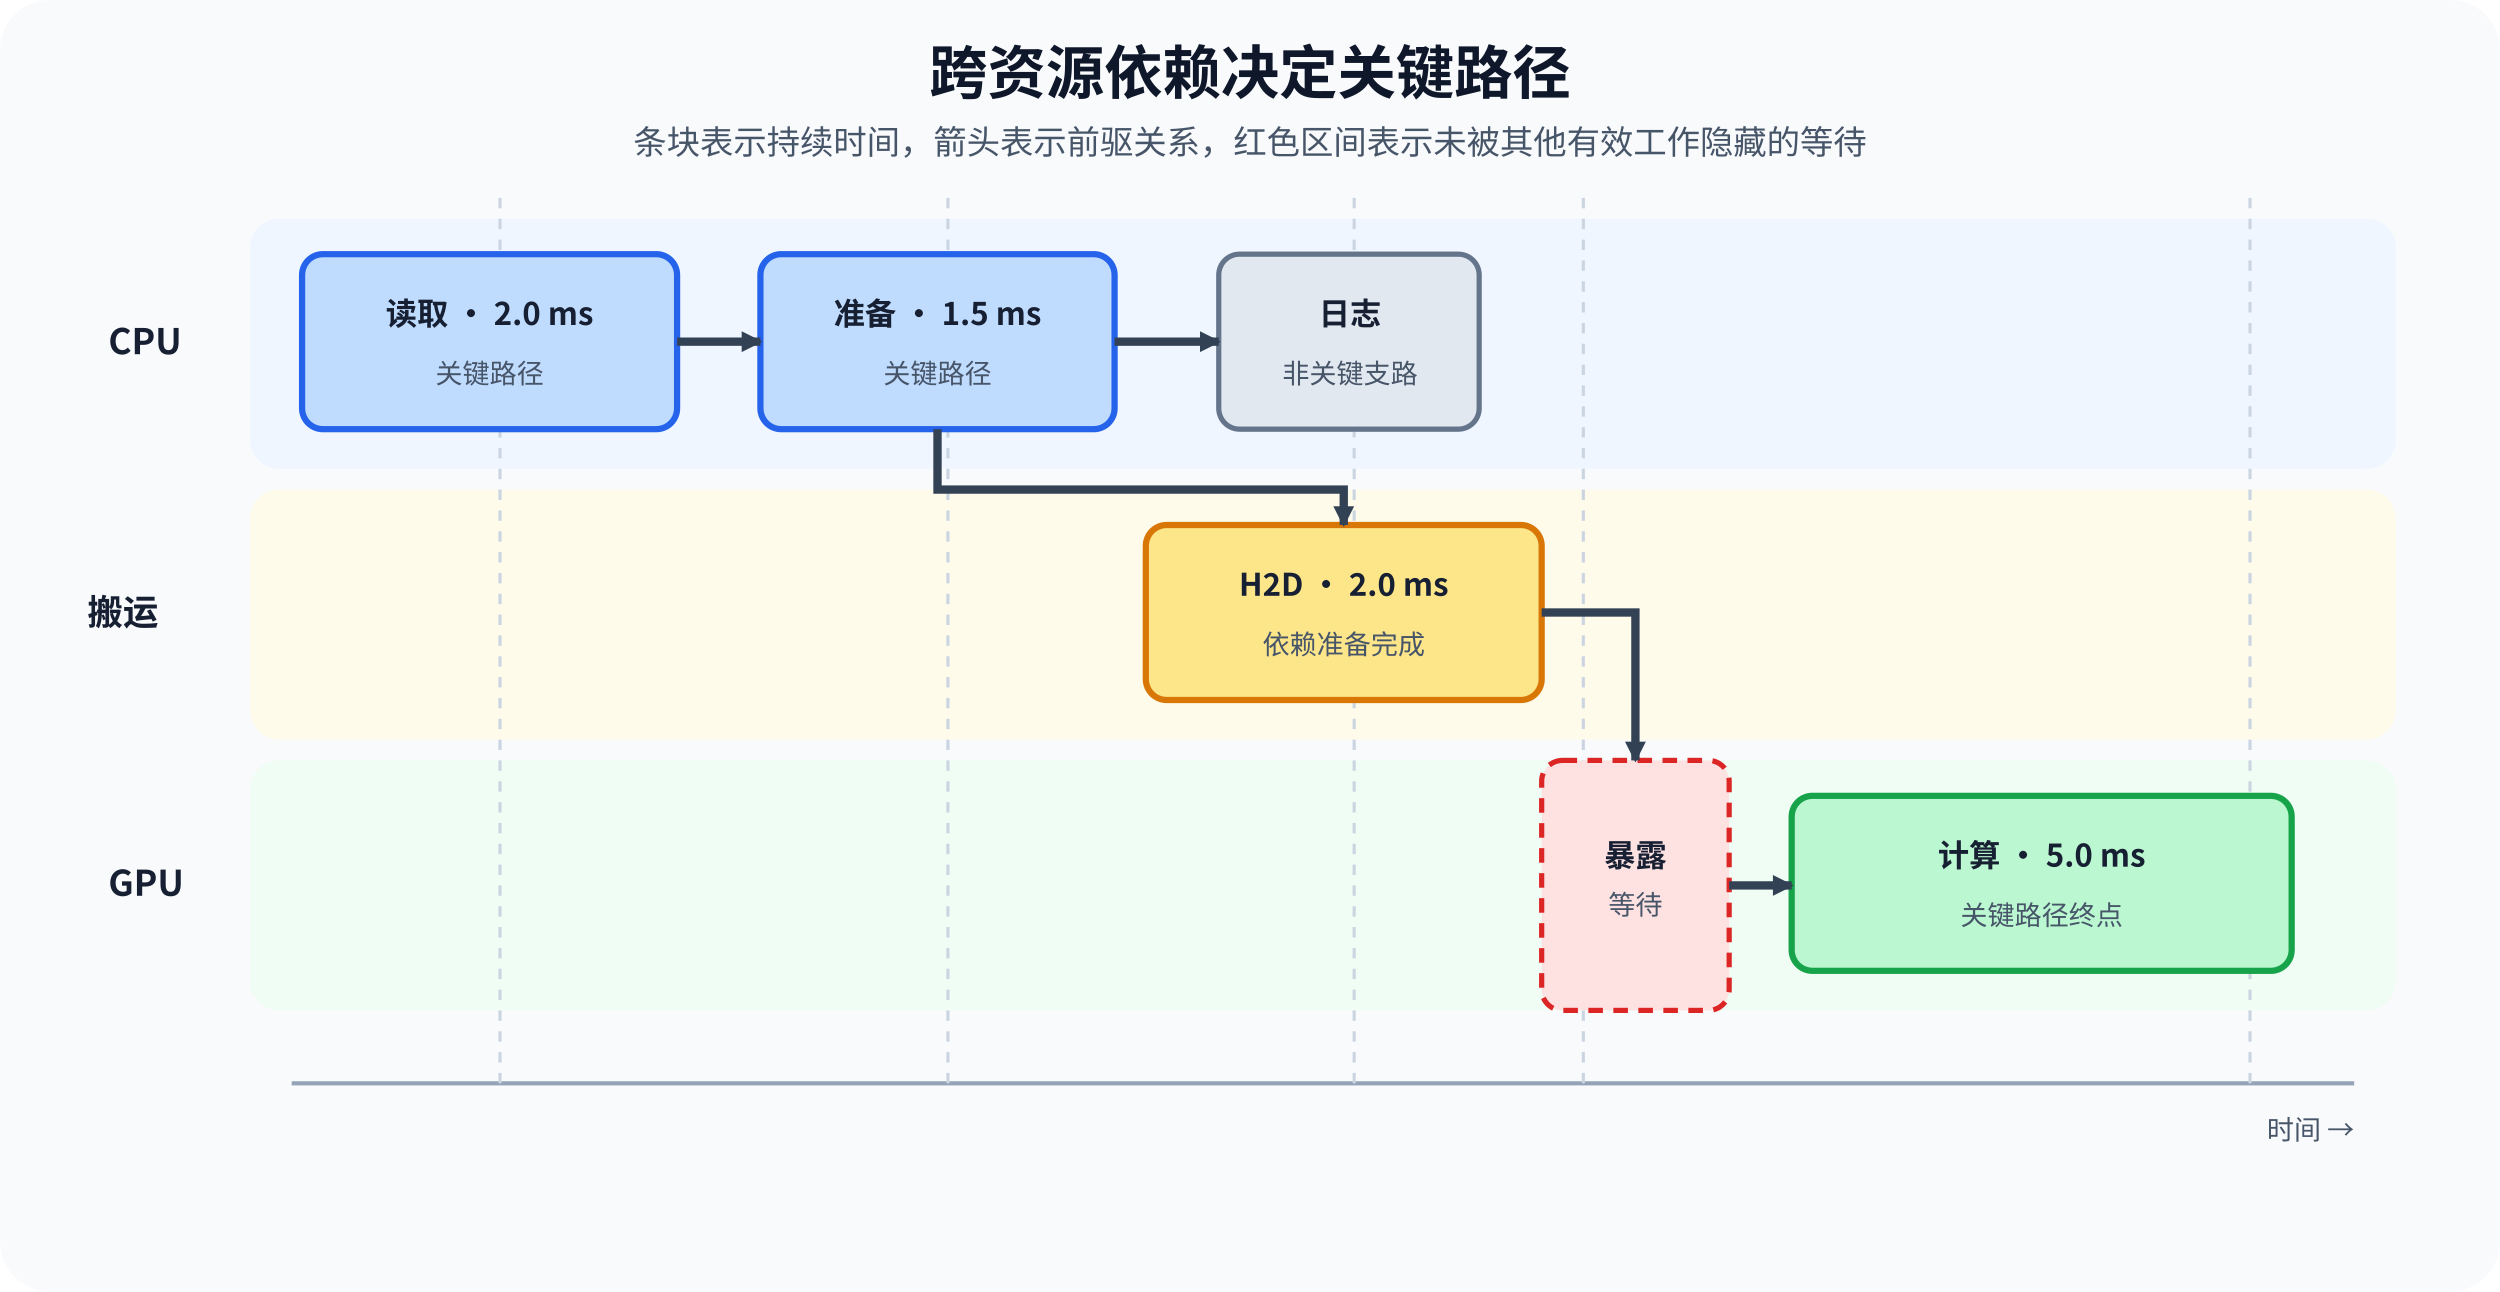
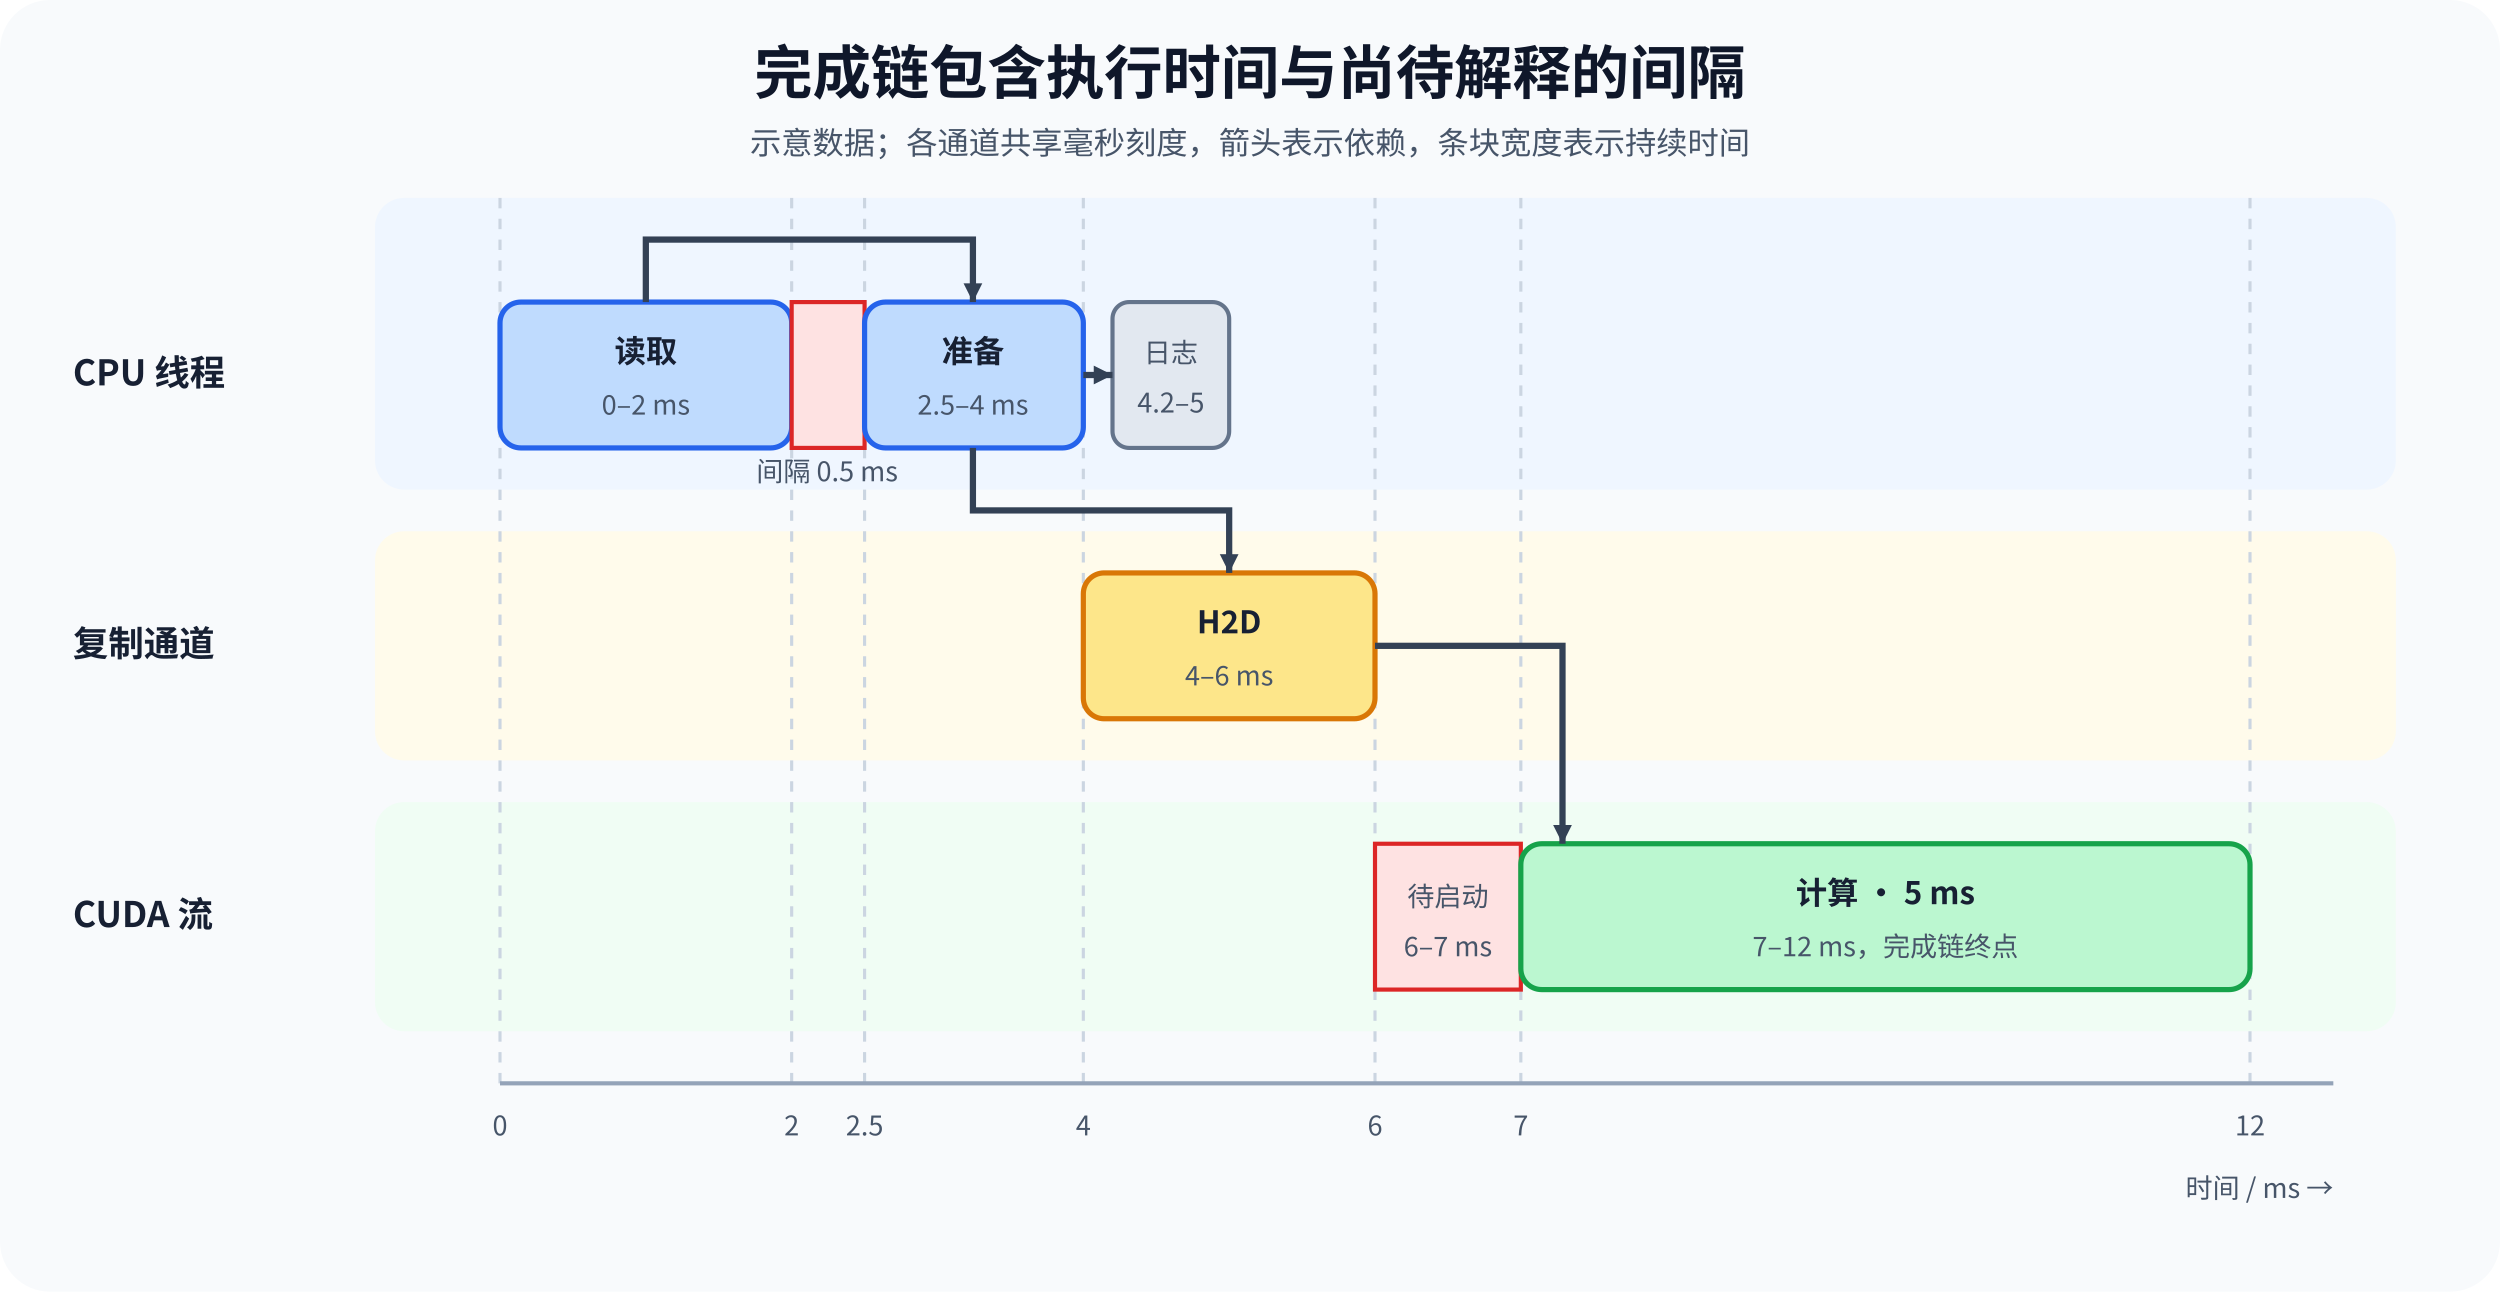
<svg xmlns="http://www.w3.org/2000/svg" width="1200" height="620" viewBox="0 0 1200 620" role="img" aria-labelledby="title desc">
  <defs>
-     <marker id="arrow" markerWidth="10" markerHeight="10" refX="9" refY="5" orient="auto" markerUnits="userSpaceOnUse">
-       <path d="M0 0L10 5L0 10Z" fill="#334155" />
+     <marker id="arrow" markerWidth="9" markerHeight="9" refX="9" refY="4.5" orient="auto" markerUnits="userSpaceOnUse">
+       <path d="M0 0L9 4.5L0 9Z" fill="#334155" />
    </marker>
    <style>
-       .title{font-family:"Noto Sans CJK SC",sans-serif;font-size:28px;font-weight:700;fill:#0f172a}.subtitle{font-family:"Noto Sans CJK SC",sans-serif;font-size:16px;fill:#475569}
+       .title{font-family:"Noto Sans CJK SC",sans-serif;font-size:28px;font-weight:700;fill:#0f172a}.subtitle{font-family:"Noto Sans CJK SC",sans-serif;font-size:15px;fill:#475569}
      .lane{font-family:"Noto Sans CJK SC",sans-serif;font-size:17px;font-weight:700;fill:#172033}.label{font-family:"Noto Sans CJK SC",sans-serif;font-size:15px;font-weight:700;fill:#172033}.small{font-family:"Noto Sans CJK SC",sans-serif;font-size:13px;fill:#475569}
-       .dep{fill:none;stroke:#334155;stroke-width:4;marker-end:url(#arrow)}.axis{stroke:#94a3b8;stroke-width:2}.tick{stroke:#cbd5e1;stroke-width:1.5;stroke-dasharray:5 5}
+       .dep{fill:none;stroke:#334155;stroke-width:3;marker-end:url(#arrow)}.tick{stroke:#cbd5e1;stroke-width:1.5;stroke-dasharray:5 5}
    </style>
  </defs>
  <rect width="1200" height="620" rx="24" fill="#f8fafc" />
-   <text x="600" y="45" text-anchor="middle" class="title">跨资源依赖决定关键路径</text>
-   <text x="600" y="74" text-anchor="middle" class="subtitle">条块表示持续时间，箭头表示前驱关系，红色区间表示未被其他有效工作隐藏的等待</text>
-   <rect x="120" y="105" width="1030" height="120" rx="14" fill="#eff6ff" />
-   <rect x="120" y="235" width="1030" height="120" rx="14" fill="#fffbeb" />
-   <rect x="120" y="365" width="1030" height="120" rx="14" fill="#f0fdf4" />
-   <text x="52" y="170" class="lane">CPU</text>
-   <text x="42" y="300" class="lane">搬运</text>
-   <text x="52" y="430" class="lane">GPU</text>
-   <line x1="140" y1="520" x2="1130" y2="520" class="axis" />
-   <text x="1130" y="547" text-anchor="end" class="small">时间 →</text>
-   <line x1="240" y1="95" x2="240" y2="520" class="tick" />
-   <line x1="455" y1="95" x2="455" y2="520" class="tick" />
-   <line x1="650" y1="95" x2="650" y2="520" class="tick" />
-   <line x1="760" y1="95" x2="760" y2="520" class="tick" />
-   <line x1="1080" y1="95" x2="1080" y2="520" class="tick" />
-   <rect x="145" y="122" width="180" height="84" rx="10" fill="#bfdbfe" stroke="#2563eb" stroke-width="3" />
-   <text x="235" y="156" text-anchor="middle" class="label">读取 · 2.0 ms</text>
-   <text x="235" y="184" text-anchor="middle" class="small">关键路径</text>
-   <rect x="365" y="122" width="170" height="84" rx="10" fill="#bfdbfe" stroke="#2563eb" stroke-width="3" />
-   <text x="450" y="156" text-anchor="middle" class="label">准备 · 1.5 ms</text>
-   <text x="450" y="184" text-anchor="middle" class="small">关键路径</text>
-   <rect x="585" y="122" width="125" height="84" rx="10" fill="#e2e8f0" stroke="#64748b" stroke-width="2.5" />
-   <text x="648" y="156" text-anchor="middle" class="label">日志</text>
-   <text x="648" y="184" text-anchor="middle" class="small">非关键支路</text>
-   <rect x="550" y="252" width="190" height="84" rx="10" fill="#fde68a" stroke="#d97706" stroke-width="3" />
-   <text x="645" y="286" text-anchor="middle" class="label">H2D · 2.0 ms</text>
-   <text x="645" y="314" text-anchor="middle" class="small">依赖准备完成</text>
-   <rect x="740" y="365" width="90" height="120" rx="10" fill="#fee2e2" stroke="#dc2626" stroke-width="2.5" stroke-dasharray="7 5" />
-   <text x="785" y="416" text-anchor="middle" class="label" fill="#991b1b">暴露</text>
-   <text x="785" y="439" text-anchor="middle" class="small" fill="#991b1b">等待</text>
-   <rect x="860" y="382" width="240" height="84" rx="10" fill="#bbf7d0" stroke="#16a34a" stroke-width="3" />
-   <text x="980" y="416" text-anchor="middle" class="label">计算 · 5.0 ms</text>
-   <text x="980" y="444" text-anchor="middle" class="small">关键路径终点</text>
-   <path d="M325 164H365" class="dep" />
-   <path d="M535 164H585" class="dep" />
-   <path d="M450 206V235H645V252" class="dep" />
-   <path d="M740 294H785V365" class="dep" />
-   <path d="M830 425H860" class="dep" />
+   <text x="600" y="45" text-anchor="middle" class="title">完成链包含执行时间与尚待解释的间隔</text>
+   <text x="600" y="74" text-anchor="middle" class="subtitle">示意数据；各通道共享毫秒刻度，箭头表示依赖，条块宽度表示持续时间</text>
+   <rect x="180" y="95" width="970" height="140" rx="14" fill="#eff6ff" />
+   <rect x="180" y="255" width="970" height="110" rx="14" fill="#fffbeb" />
+   <rect x="180" y="385" width="970" height="110" rx="14" fill="#f0fdf4" />
+   <text x="35" y="185" class="lane">CPU 线程</text>
+   <text x="35" y="315" class="lane">复制通道</text>
+   <text x="35" y="445" class="lane">CUDA 流</text>
+   <g class="tick">
+     <line x1="240" y1="95" x2="240" y2="520" />
+     <line x1="380" y1="95" x2="380" y2="520" />
+     <line x1="415" y1="95" x2="415" y2="520" />
+     <line x1="520" y1="95" x2="520" y2="520" />
+     <line x1="660" y1="95" x2="660" y2="520" />
+     <line x1="730" y1="95" x2="730" y2="520" />
+     <line x1="1080" y1="95" x2="1080" y2="520" />
+   </g>
+   <rect id="load" x="240" y="145" width="140" height="70" rx="10" fill="#bfdbfe" stroke="#2563eb" stroke-width="2.5" />
+   <text x="310" y="174" text-anchor="middle" class="label">读取</text>
+   <text x="310" y="199" text-anchor="middle" class="small">0–2 ms</text>
+   <rect x="380" y="145" width="35" height="70" fill="#fee2e2" stroke="#dc2626" stroke-width="2" />
+   <text x="397" y="231" text-anchor="middle" class="small">间隔 0.5 ms</text>
+   <rect id="prepare" x="415" y="145" width="105" height="70" rx="10" fill="#bfdbfe" stroke="#2563eb" stroke-width="2.5" />
+   <text x="467" y="174" text-anchor="middle" class="label">准备</text>
+   <text x="467" y="199" text-anchor="middle" class="small">2.5–4 ms</text>
+   <rect id="log" x="534" y="145" width="56" height="70" rx="8" fill="#e2e8f0" stroke="#64748b" stroke-width="2" />
+   <text x="562" y="174" text-anchor="middle" class="small">日志</text>
+   <text x="562" y="198" text-anchor="middle" class="small">4.2–5</text>
+   <rect id="copy" x="520" y="275" width="140" height="70" rx="10" fill="#fde68a" stroke="#d97706" stroke-width="2.5" />
+   <text x="590" y="304" text-anchor="middle" class="label">H2D</text>
+   <text x="590" y="329" text-anchor="middle" class="small">4–6 ms</text>
+   <rect x="660" y="405" width="70" height="70" fill="#fee2e2" stroke="#dc2626" stroke-width="2" />
+   <text x="695" y="435" text-anchor="middle" class="small">待启动</text>
+   <text x="695" y="459" text-anchor="middle" class="small">6–7 ms</text>
+   <rect id="compute" x="730" y="405" width="350" height="70" rx="10" fill="#bbf7d0" stroke="#16a34a" stroke-width="2.5" />
+   <text x="905" y="434" text-anchor="middle" class="label">计算 · 5 ms</text>
+   <text x="905" y="459" text-anchor="middle" class="small">7–12 ms，完成链终点</text>
+   <path d="M310 145V115H467V145" class="dep" data-source="load" data-target="prepare" marker-end="url(#arrow)" />
+   <path d="M520 180H534" class="dep" data-source="prepare" data-target="log" marker-end="url(#arrow)" />
+   <path d="M467 215V245H590V275" class="dep" data-source="prepare" data-target="copy" marker-end="url(#arrow)" />
+   <path d="M660 310H750V405" class="dep" data-source="copy" data-target="compute" marker-end="url(#arrow)" />
+   <line x1="240" y1="520" x2="1120" y2="520" stroke="#94a3b8" stroke-width="2" />
+   <g text-anchor="middle" class="small">
+     <text x="240" y="545">0</text>
+     <text x="380" y="545">2</text>
+     <text x="415" y="545">2.5</text>
+     <text x="520" y="545">4</text>
+     <text x="660" y="545">6</text>
+     <text x="730" y="545">7</text>
+     <text x="1080" y="545">12</text>
+   </g>
+   <text x="1120" y="575" text-anchor="end" class="small">时间 / ms →</text>
</svg>
